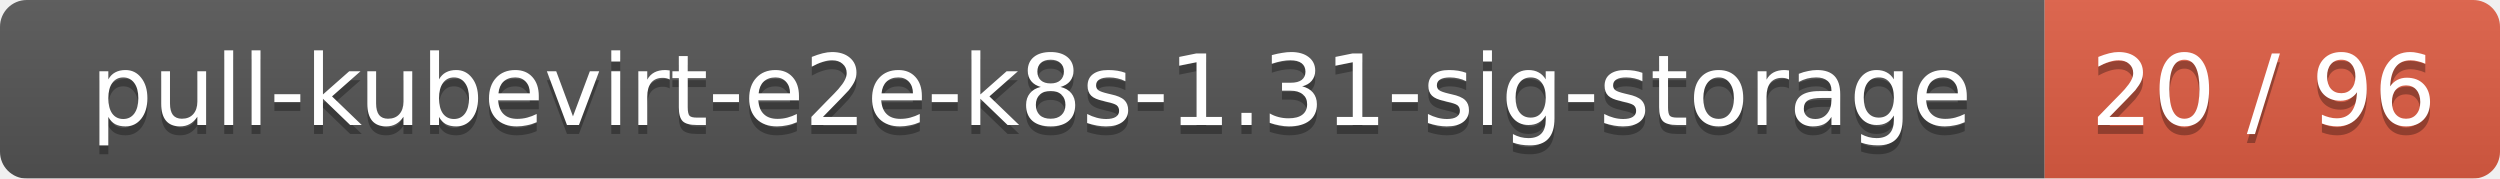
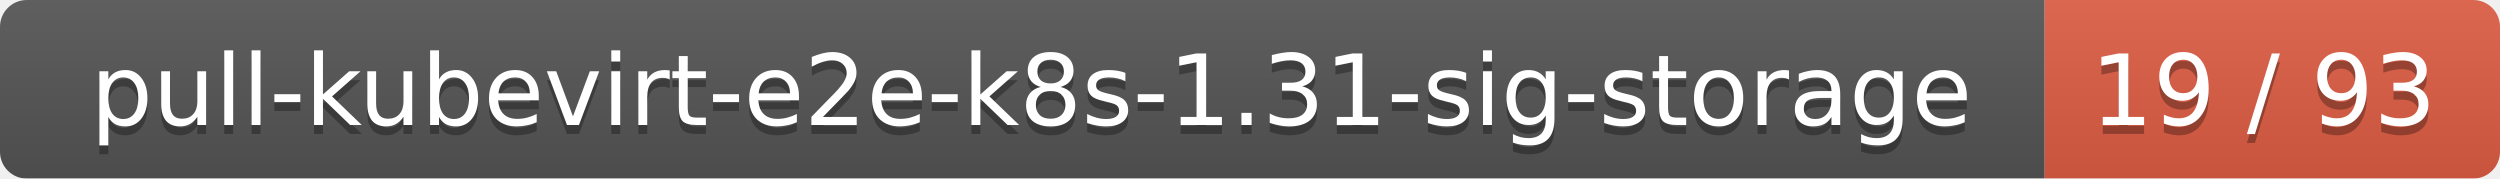
<svg xmlns="http://www.w3.org/2000/svg" width="280" height="20">
  <linearGradient id="smooth" x2="0" y2="100%">
    <stop offset="0" stop-color="#bbb" stop-opacity=".1" />
    <stop offset="1" stop-opacity=".1" />
  </linearGradient>
  <mask id="round">
    <rect width="280" height="20" rx="3" fill="#fff" />
  </mask>
  <g mask="url(#round)">
    <rect width="229" height="20" fill="#555" />
    <rect x="229" width="51" height="20" fill="#e05d44" />
    <rect width="280" height="20" fill="url(#smooth)" />
  </g>
  <g fill="#fff" text-anchor="middle" font-family="DejaVu Sans,Verdana,Geneva,sans-serif" font-size="11">
    <text x="115.5" y="15" fill="#010101" fill-opacity=".3">pull-kubevirt-e2e-k8s-1.31-sig-storage</text>
    <text x="115.5" y="14">pull-kubevirt-e2e-k8s-1.31-sig-storage</text>
-     <text x="253.5" y="15" fill="#010101" fill-opacity=".3">20 / 96</text>
-     <text x="253.5" y="14">20 / 96</text>
+     <text x="253.5" y="15" fill="#010101" fill-opacity=".3">19 / 93</text>
+     <text x="253.5" y="14">19 / 93</text>
  </g>
</svg>
